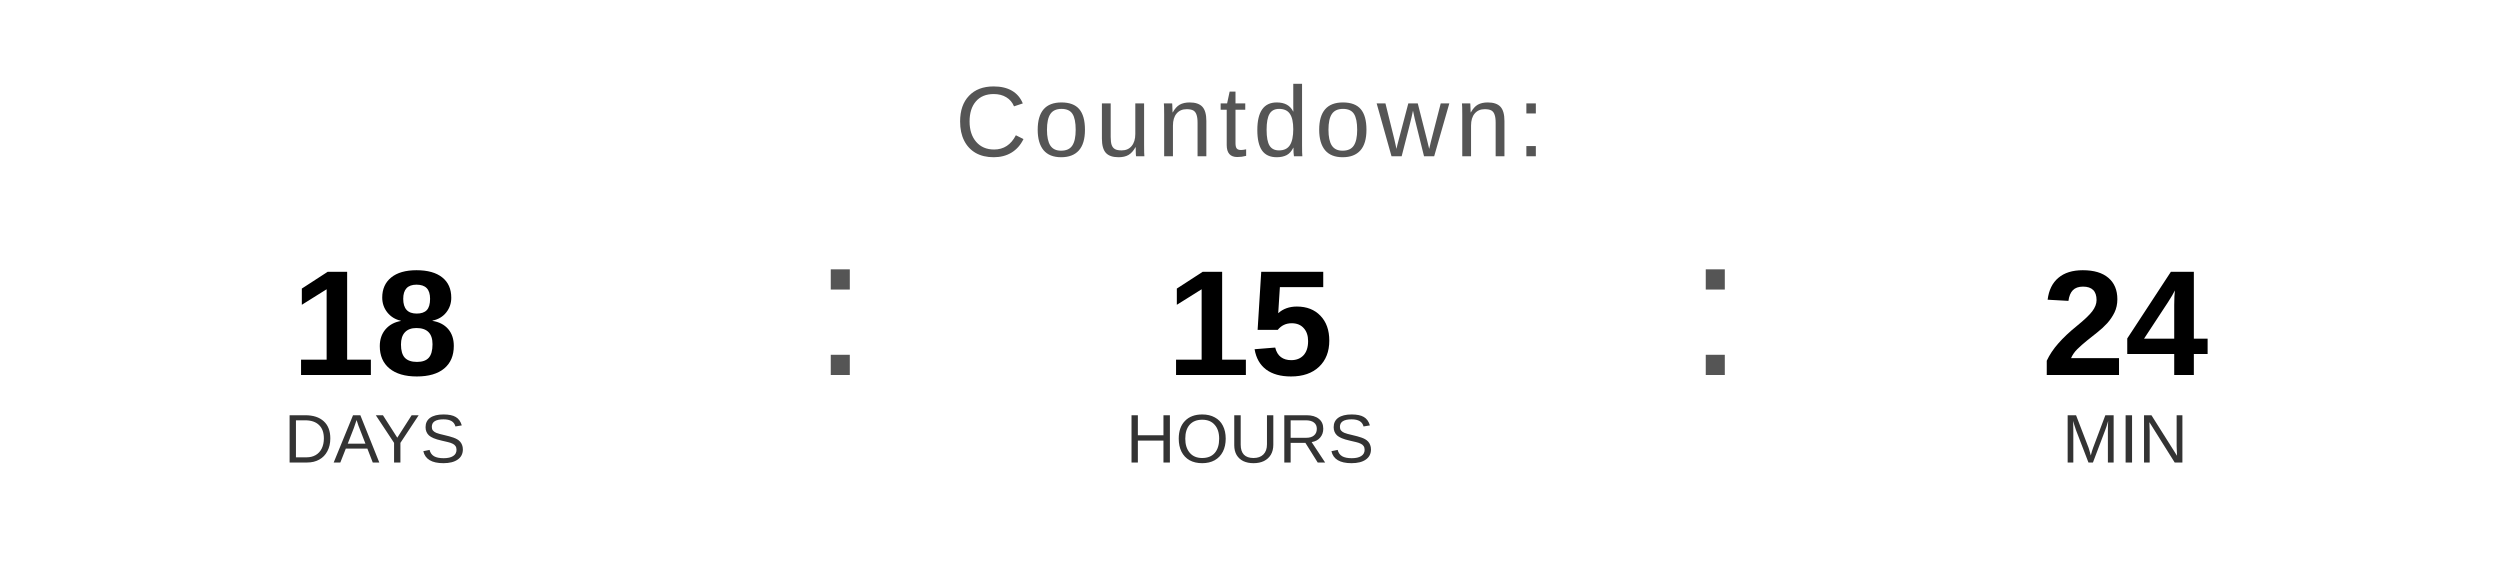
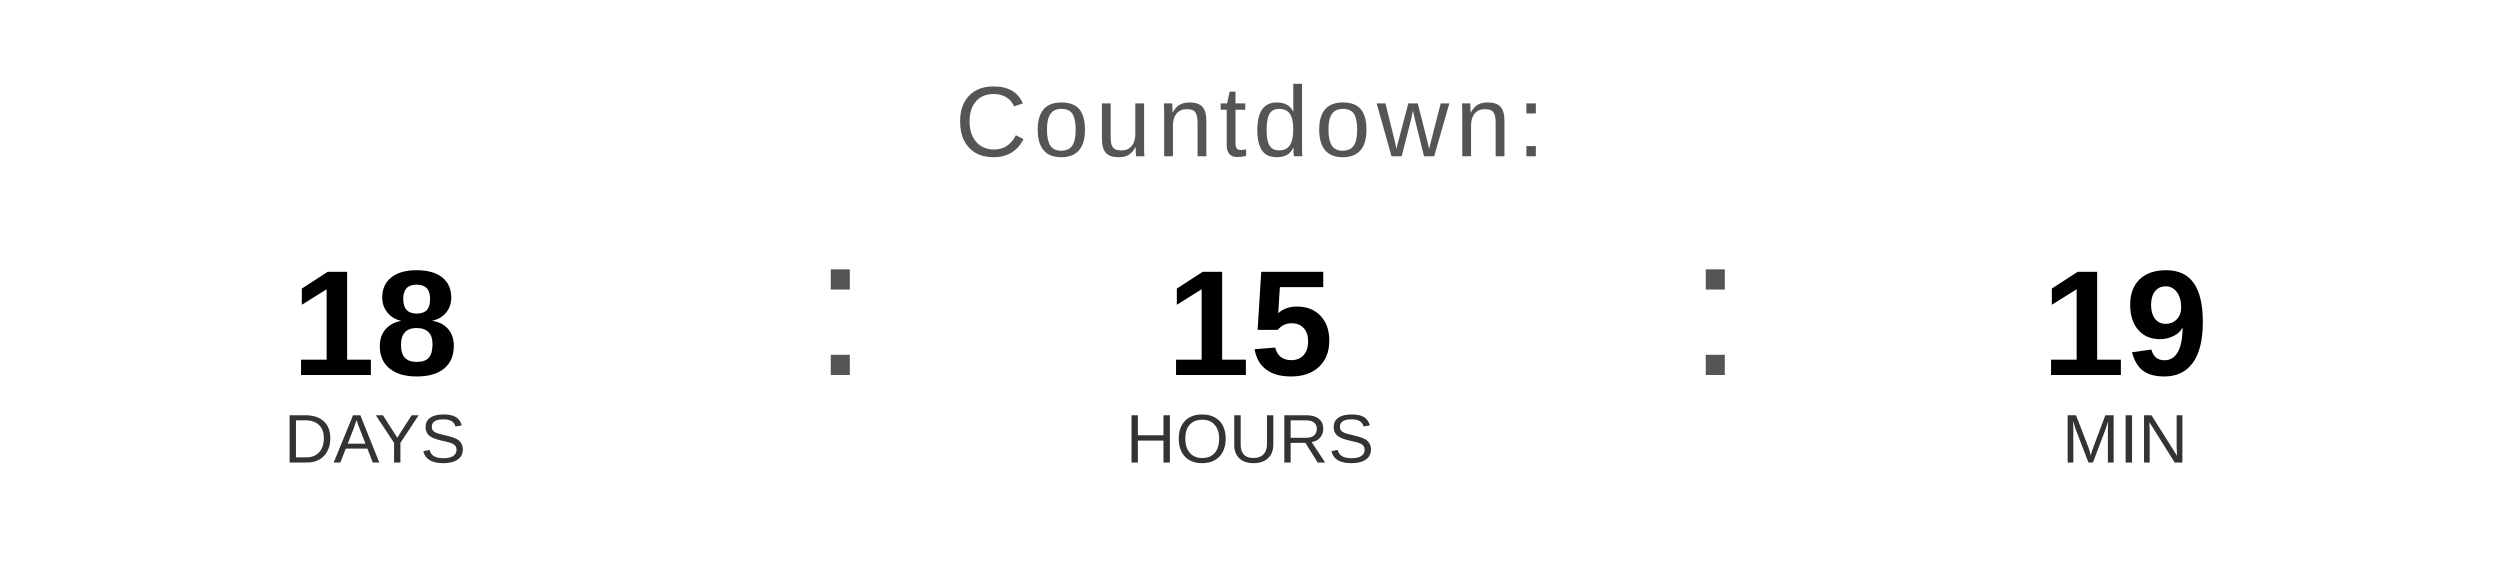
<svg xmlns="http://www.w3.org/2000/svg" width="400" height="90" viewBox="0 0 400 90">
  <text x="200" y="25" font-family="Arial, Helvetica, sans-serif" font-size="16" fill="#555555" text-anchor="middle" letter-spacing="1">
    Countdown:
  </text>
  <text x="60" y="60" font-family="Arial, Helvetica, sans-serif" font-size="24" font-weight="bold" fill="#000000" text-anchor="middle">18</text>
  <text x="60" y="74" font-family="Arial, Helvetica, sans-serif" font-size="11" fill="#333333" text-anchor="middle">DAYS</text>
  <text x="130" y="60" font-family="Arial, sans-serif" font-size="32" fill="#555555">:</text>
  <text x="200" y="60" font-family="Arial, Helvetica, sans-serif" font-size="24" font-weight="bold" fill="#000000" text-anchor="middle">15</text>
  <text x="200" y="74" font-family="Arial, Helvetica, sans-serif" font-size="11" fill="#333333" text-anchor="middle">HOURS</text>
  <text x="270" y="60" font-family="Arial, sans-serif" font-size="32" fill="#555555">:</text>
-   <text x="340" y="60" font-family="Arial, Helvetica, sans-serif" font-size="24" font-weight="bold" fill="#000000" text-anchor="middle">24</text>
+   <text x="340" y="60" font-family="Arial, Helvetica, sans-serif" font-size="24" font-weight="bold" fill="#000000" text-anchor="middle">19</text>
  <text x="340" y="74" font-family="Arial, Helvetica, sans-serif" font-size="11" fill="#333333" text-anchor="middle">MIN</text>
</svg>
